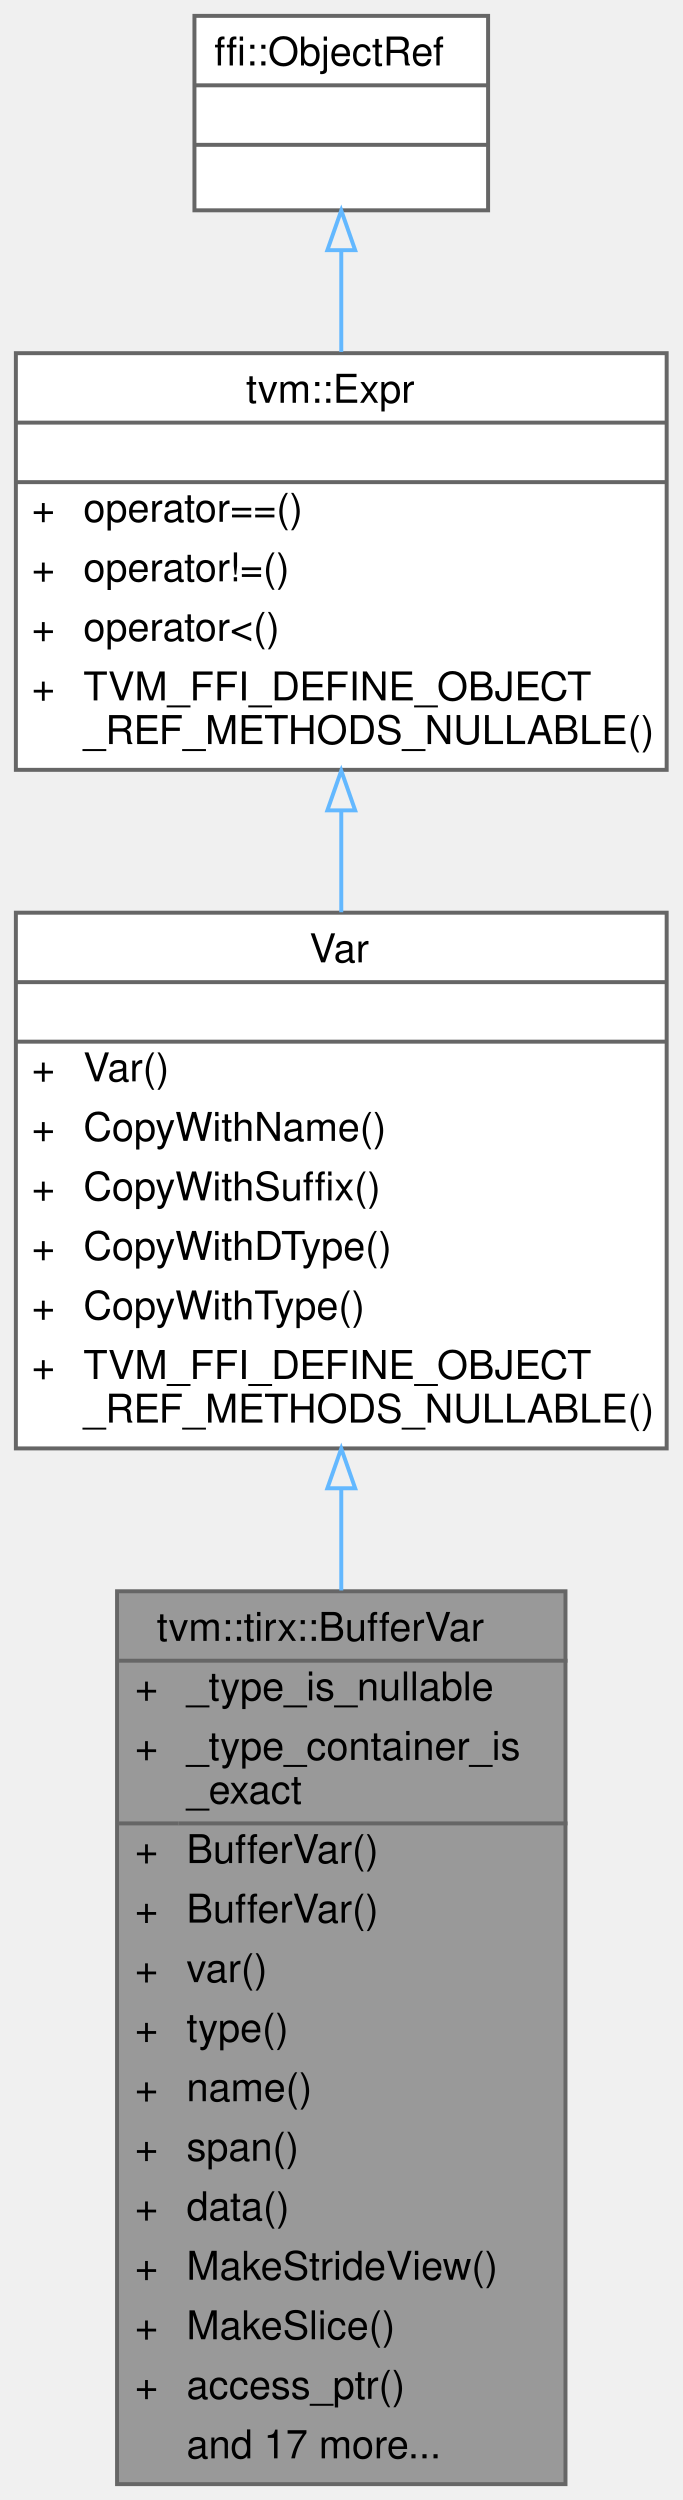
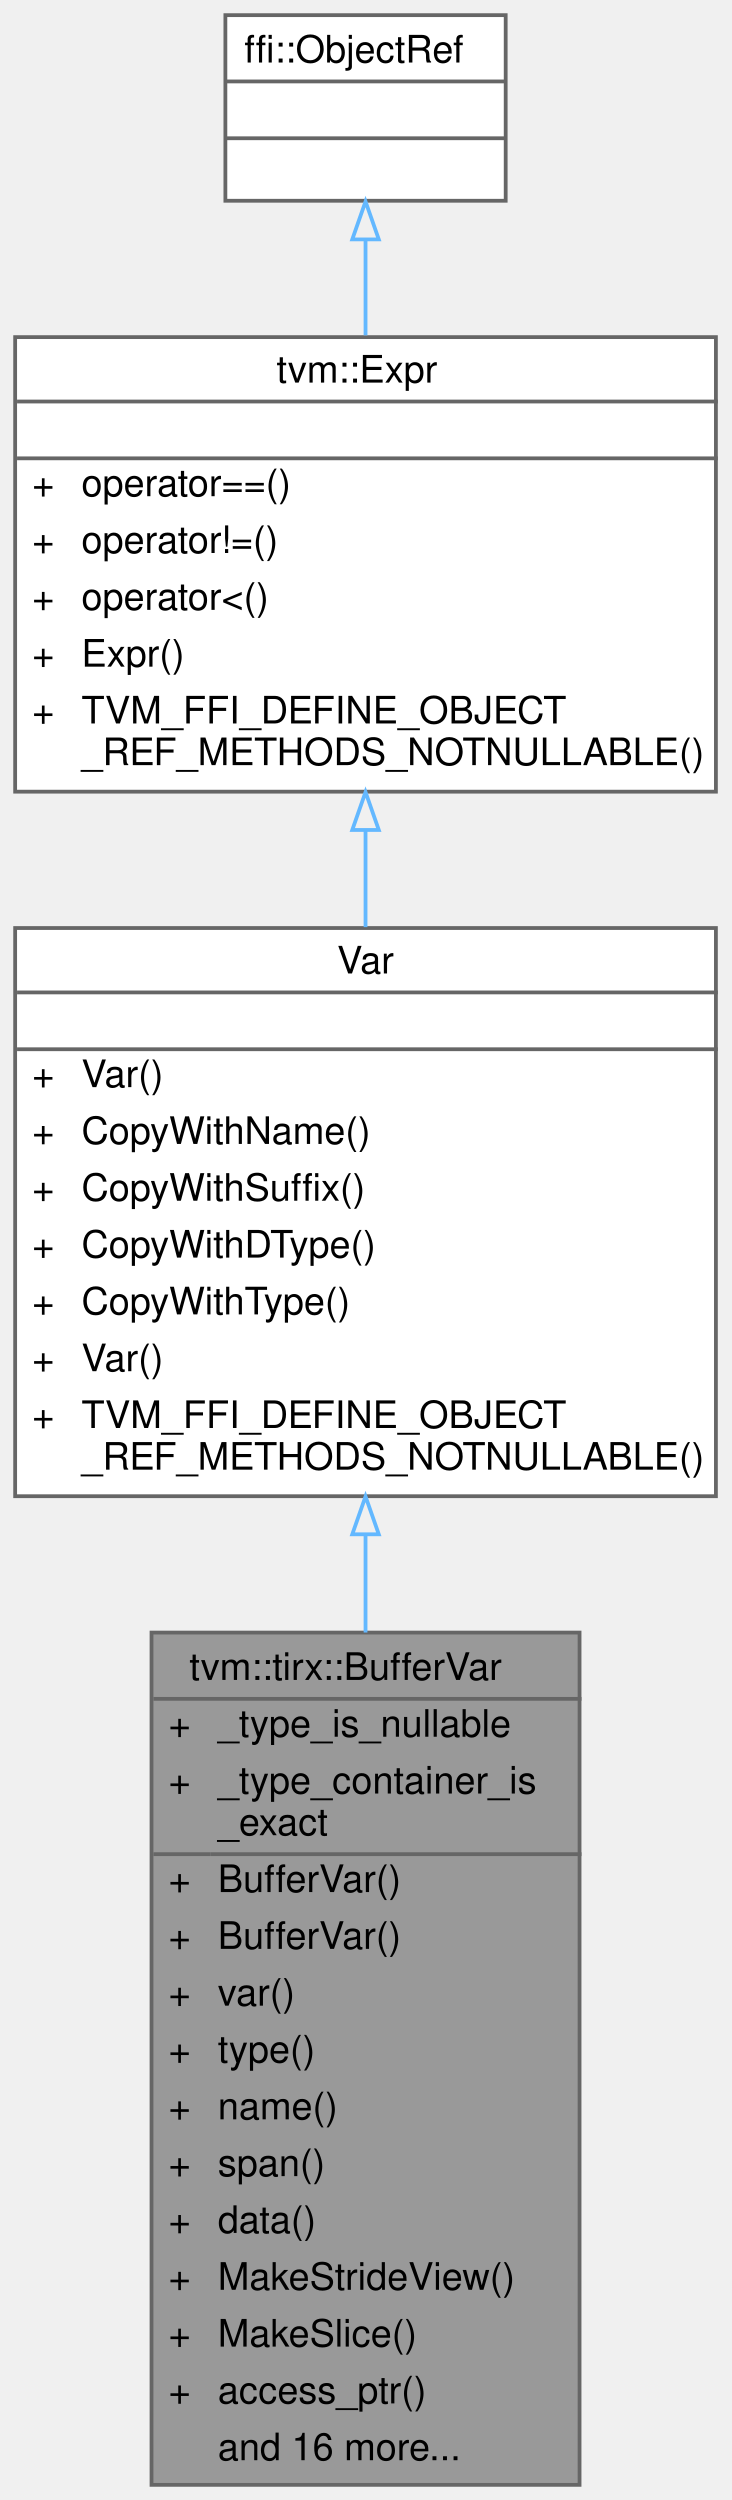
- <svg xmlns="http://www.w3.org/2000/svg" xmlns:xlink="http://www.w3.org/1999/xlink" width="172pt" height="630pt" viewBox="0.00 0.00 172.00 630.00">
-   <g id="graph0" class="graph" transform="scale(1 1) rotate(0) translate(4 626)">
+ <svg xmlns="http://www.w3.org/2000/svg" xmlns:xlink="http://www.w3.org/1999/xlink" width="193pt" height="660pt" viewBox="0.00 0.00 193.00 660.00">
+   <g id="graph0" class="graph" transform="scale(1 1) rotate(0) translate(4 656)">
    <g id="Node000001" class="node">
      <g id="a_Node000001">
        <a xlink:title="Checked zero-state view over an ordinary VarNode with TensorType.">
-           <polygon fill="#999999" stroke="transparent" points="138.5,-225 25.5,-225 25.5,0 138.5,0 138.5,-225" />
-           <text text-anchor="start" x="35.5" y="-212.5" font-family="Helvetica,sans-Serif" font-size="10.00">tvm::tirx::BufferVar</text>
-           <text text-anchor="start" x="30" y="-197.5" font-family="Helvetica,sans-Serif" font-size="10.00">+</text>
-           <text text-anchor="start" x="43" y="-197.5" font-family="Helvetica,sans-Serif" font-size="10.00">_type_is_nullable</text>
-           <text text-anchor="start" x="30" y="-182.5" font-family="Helvetica,sans-Serif" font-size="10.00">+</text>
-           <text text-anchor="start" x="43" y="-182.5" font-family="Helvetica,sans-Serif" font-size="10.00">_type_container_is</text>
-           <text text-anchor="start" x="43" y="-171.5" font-family="Helvetica,sans-Serif" font-size="10.00">_exact</text>
-           <text text-anchor="start" x="30" y="-156.5" font-family="Helvetica,sans-Serif" font-size="10.00">+</text>
-           <text text-anchor="start" x="43" y="-156.5" font-family="Helvetica,sans-Serif" font-size="10.00">BufferVar()</text>
-           <text text-anchor="start" x="30" y="-141.5" font-family="Helvetica,sans-Serif" font-size="10.00">+</text>
-           <text text-anchor="start" x="43" y="-141.5" font-family="Helvetica,sans-Serif" font-size="10.00">BufferVar()</text>
-           <text text-anchor="start" x="30" y="-126.5" font-family="Helvetica,sans-Serif" font-size="10.00">+</text>
-           <text text-anchor="start" x="43" y="-126.5" font-family="Helvetica,sans-Serif" font-size="10.00">var()</text>
-           <text text-anchor="start" x="30" y="-111.5" font-family="Helvetica,sans-Serif" font-size="10.00">+</text>
-           <text text-anchor="start" x="43" y="-111.5" font-family="Helvetica,sans-Serif" font-size="10.00">type()</text>
-           <text text-anchor="start" x="30" y="-96.5" font-family="Helvetica,sans-Serif" font-size="10.00">+</text>
-           <text text-anchor="start" x="43" y="-96.5" font-family="Helvetica,sans-Serif" font-size="10.00">name()</text>
-           <text text-anchor="start" x="30" y="-81.5" font-family="Helvetica,sans-Serif" font-size="10.00">+</text>
-           <text text-anchor="start" x="43" y="-81.5" font-family="Helvetica,sans-Serif" font-size="10.00">span()</text>
-           <text text-anchor="start" x="30" y="-66.5" font-family="Helvetica,sans-Serif" font-size="10.00">+</text>
-           <text text-anchor="start" x="43" y="-66.5" font-family="Helvetica,sans-Serif" font-size="10.00">data()</text>
-           <text text-anchor="start" x="30" y="-51.5" font-family="Helvetica,sans-Serif" font-size="10.00">+</text>
-           <text text-anchor="start" x="43" y="-51.5" font-family="Helvetica,sans-Serif" font-size="10.00">MakeStrideView()</text>
-           <text text-anchor="start" x="30" y="-36.5" font-family="Helvetica,sans-Serif" font-size="10.00">+</text>
-           <text text-anchor="start" x="43" y="-36.5" font-family="Helvetica,sans-Serif" font-size="10.00">MakeSlice()</text>
-           <text text-anchor="start" x="30" y="-21.5" font-family="Helvetica,sans-Serif" font-size="10.00">+</text>
-           <text text-anchor="start" x="43" y="-21.5" font-family="Helvetica,sans-Serif" font-size="10.00">access_ptr()</text>
-           <text text-anchor="start" x="43" y="-6.5" font-family="Helvetica,sans-Serif" font-size="10.00">and 17 more...</text>
-           <polygon fill="#666666" stroke="#666666" points="26,-207.5 26,-207.5 139,-207.5 139,-207.5 26,-207.5" />
-           <polygon fill="#666666" stroke="#666666" points="26,-166.5 26,-166.5 41,-166.5 41,-166.5 26,-166.5" />
-           <polygon fill="#666666" stroke="#666666" points="41,-166.5 41,-166.5 139,-166.5 139,-166.5 41,-166.5" />
-           <polygon fill="none" stroke="#666666" points="25.5,0 25.5,-225 138.5,-225 138.5,0 25.5,0" />
+           <polygon fill="#999999" stroke="transparent" points="149,-225 36,-225 36,0 149,0 149,-225" />
+           <text text-anchor="start" x="46" y="-212.5" font-family="Helvetica,sans-Serif" font-size="10.00">tvm::tirx::BufferVar</text>
+           <text text-anchor="start" x="40.5" y="-197.5" font-family="Helvetica,sans-Serif" font-size="10.00">+</text>
+           <text text-anchor="start" x="53.5" y="-197.5" font-family="Helvetica,sans-Serif" font-size="10.00">_type_is_nullable</text>
+           <text text-anchor="start" x="40.5" y="-182.5" font-family="Helvetica,sans-Serif" font-size="10.00">+</text>
+           <text text-anchor="start" x="53.5" y="-182.5" font-family="Helvetica,sans-Serif" font-size="10.00">_type_container_is</text>
+           <text text-anchor="start" x="53.5" y="-171.5" font-family="Helvetica,sans-Serif" font-size="10.00">_exact</text>
+           <text text-anchor="start" x="40.5" y="-156.5" font-family="Helvetica,sans-Serif" font-size="10.00">+</text>
+           <text text-anchor="start" x="53.5" y="-156.5" font-family="Helvetica,sans-Serif" font-size="10.00">BufferVar()</text>
+           <text text-anchor="start" x="40.5" y="-141.5" font-family="Helvetica,sans-Serif" font-size="10.00">+</text>
+           <text text-anchor="start" x="53.5" y="-141.5" font-family="Helvetica,sans-Serif" font-size="10.00">BufferVar()</text>
+           <text text-anchor="start" x="40.5" y="-126.5" font-family="Helvetica,sans-Serif" font-size="10.00">+</text>
+           <text text-anchor="start" x="53.5" y="-126.5" font-family="Helvetica,sans-Serif" font-size="10.00">var()</text>
+           <text text-anchor="start" x="40.5" y="-111.5" font-family="Helvetica,sans-Serif" font-size="10.00">+</text>
+           <text text-anchor="start" x="53.5" y="-111.5" font-family="Helvetica,sans-Serif" font-size="10.00">type()</text>
+           <text text-anchor="start" x="40.5" y="-96.5" font-family="Helvetica,sans-Serif" font-size="10.00">+</text>
+           <text text-anchor="start" x="53.5" y="-96.5" font-family="Helvetica,sans-Serif" font-size="10.00">name()</text>
+           <text text-anchor="start" x="40.5" y="-81.5" font-family="Helvetica,sans-Serif" font-size="10.00">+</text>
+           <text text-anchor="start" x="53.5" y="-81.5" font-family="Helvetica,sans-Serif" font-size="10.00">span()</text>
+           <text text-anchor="start" x="40.5" y="-66.5" font-family="Helvetica,sans-Serif" font-size="10.00">+</text>
+           <text text-anchor="start" x="53.5" y="-66.5" font-family="Helvetica,sans-Serif" font-size="10.00">data()</text>
+           <text text-anchor="start" x="40.5" y="-51.5" font-family="Helvetica,sans-Serif" font-size="10.00">+</text>
+           <text text-anchor="start" x="53.5" y="-51.5" font-family="Helvetica,sans-Serif" font-size="10.00">MakeStrideView()</text>
+           <text text-anchor="start" x="40.5" y="-36.5" font-family="Helvetica,sans-Serif" font-size="10.00">+</text>
+           <text text-anchor="start" x="53.5" y="-36.5" font-family="Helvetica,sans-Serif" font-size="10.00">MakeSlice()</text>
+           <text text-anchor="start" x="40.5" y="-21.5" font-family="Helvetica,sans-Serif" font-size="10.00">+</text>
+           <text text-anchor="start" x="53.5" y="-21.5" font-family="Helvetica,sans-Serif" font-size="10.00">access_ptr()</text>
+           <text text-anchor="start" x="53.5" y="-6.5" font-family="Helvetica,sans-Serif" font-size="10.00">and 16 more...</text>
+           <polygon fill="#666666" stroke="#666666" points="36.5,-207.5 36.5,-207.5 149.5,-207.5 149.5,-207.5 36.5,-207.5" />
+           <polygon fill="#666666" stroke="#666666" points="36.5,-166.5 36.5,-166.5 51.5,-166.5 51.5,-166.5 36.5,-166.5" />
+           <polygon fill="#666666" stroke="#666666" points="51.5,-166.5 51.5,-166.5 149.5,-166.5 149.5,-166.5 51.5,-166.5" />
+           <polygon fill="none" stroke="#666666" points="36,0 36,-225 149,-225 149,0 36,0" />
        </a>
      </g>
    </g>
    <g id="Node000002" class="node">
      <g id="a_Node000002">
        <a xlink:href="classtvm_1_1Var.html" target="_top" xlink:title="Managed reference to VarNode.">
-           <polygon fill="white" stroke="transparent" points="164,-396 0,-396 0,-261 164,-261 164,-396" />
-           <text text-anchor="start" x="74" y="-383.5" font-family="Helvetica,sans-Serif" font-size="10.00">Var</text>
-           <text text-anchor="start" x="80" y="-368.5" font-family="Helvetica,sans-Serif" font-size="10.00"> </text>
-           <text text-anchor="start" x="4" y="-353.5" font-family="Helvetica,sans-Serif" font-size="10.00">+</text>
-           <text text-anchor="start" x="17" y="-353.5" font-family="Helvetica,sans-Serif" font-size="10.00">Var()</text>
-           <text text-anchor="start" x="4" y="-338.5" font-family="Helvetica,sans-Serif" font-size="10.00">+</text>
-           <text text-anchor="start" x="17" y="-338.5" font-family="Helvetica,sans-Serif" font-size="10.00">CopyWithName()</text>
-           <text text-anchor="start" x="4" y="-323.5" font-family="Helvetica,sans-Serif" font-size="10.00">+</text>
-           <text text-anchor="start" x="17" y="-323.5" font-family="Helvetica,sans-Serif" font-size="10.00">CopyWithSuffix()</text>
-           <text text-anchor="start" x="4" y="-308.5" font-family="Helvetica,sans-Serif" font-size="10.00">+</text>
-           <text text-anchor="start" x="17" y="-308.5" font-family="Helvetica,sans-Serif" font-size="10.00">CopyWithDType()</text>
-           <text text-anchor="start" x="4" y="-293.5" font-family="Helvetica,sans-Serif" font-size="10.00">+</text>
-           <text text-anchor="start" x="17" y="-293.5" font-family="Helvetica,sans-Serif" font-size="10.00">CopyWithType()</text>
-           <text text-anchor="start" x="4" y="-278.5" font-family="Helvetica,sans-Serif" font-size="10.00">+</text>
-           <text text-anchor="start" x="17" y="-278.5" font-family="Helvetica,sans-Serif" font-size="10.00">TVM_FFI_DEFINE_OBJECT</text>
-           <text text-anchor="start" x="17" y="-267.5" font-family="Helvetica,sans-Serif" font-size="10.00">_REF_METHODS_NULLABLE()</text>
-           <polygon fill="#666666" stroke="#666666" points="0,-378.5 0,-378.5 164,-378.5 164,-378.5 0,-378.5" />
-           <polygon fill="#666666" stroke="#666666" points="0,-363.5 0,-363.5 164,-363.5 164,-363.5 0,-363.5" />
-           <polygon fill="none" stroke="#666666" points="0,-261 0,-396 164,-396 164,-261 0,-261" />
+           <polygon fill="white" stroke="transparent" points="185,-411 0,-411 0,-261 185,-261 185,-411" />
+           <text text-anchor="start" x="85" y="-399" font-family="Helvetica,sans-Serif" font-size="10.00">Var</text>
+           <text text-anchor="start" x="91" y="-384" font-family="Helvetica,sans-Serif" font-size="10.00"> </text>
+           <text text-anchor="start" x="4.5" y="-369" font-family="Helvetica,sans-Serif" font-size="10.00">+</text>
+           <text text-anchor="start" x="17.5" y="-369" font-family="Helvetica,sans-Serif" font-size="10.00">Var()</text>
+           <text text-anchor="start" x="4.5" y="-354" font-family="Helvetica,sans-Serif" font-size="10.00">+</text>
+           <text text-anchor="start" x="17.5" y="-354" font-family="Helvetica,sans-Serif" font-size="10.00">CopyWithName()</text>
+           <text text-anchor="start" x="4.5" y="-339" font-family="Helvetica,sans-Serif" font-size="10.00">+</text>
+           <text text-anchor="start" x="17.5" y="-339" font-family="Helvetica,sans-Serif" font-size="10.00">CopyWithSuffix()</text>
+           <text text-anchor="start" x="4.5" y="-324" font-family="Helvetica,sans-Serif" font-size="10.00">+</text>
+           <text text-anchor="start" x="17.5" y="-324" font-family="Helvetica,sans-Serif" font-size="10.00">CopyWithDType()</text>
+           <text text-anchor="start" x="4.5" y="-309" font-family="Helvetica,sans-Serif" font-size="10.00">+</text>
+           <text text-anchor="start" x="17.5" y="-309" font-family="Helvetica,sans-Serif" font-size="10.00">CopyWithType()</text>
+           <text text-anchor="start" x="4.5" y="-294" font-family="Helvetica,sans-Serif" font-size="10.00">+</text>
+           <text text-anchor="start" x="17.5" y="-294" font-family="Helvetica,sans-Serif" font-size="10.00">Var()</text>
+           <text text-anchor="start" x="4.5" y="-279" font-family="Helvetica,sans-Serif" font-size="10.00">+</text>
+           <text text-anchor="start" x="17.5" y="-279" font-family="Helvetica,sans-Serif" font-size="10.00">TVM_FFI_DEFINE_OBJECT</text>
+           <text text-anchor="start" x="17.5" y="-268" font-family="Helvetica,sans-Serif" font-size="10.00">_REF_METHODS_NOTNULLABLE()</text>
+           <polygon fill="#666666" stroke="#666666" points="0.5,-394 0.5,-394 185.5,-394 185.5,-394 0.5,-394" />
+           <polygon fill="#666666" stroke="#666666" points="0.5,-379 0.5,-379 185.5,-379 185.5,-379 0.5,-379" />
+           <polygon fill="none" stroke="#666666" points="0,-261 0,-411 185,-411 185,-261 0,-261" />
        </a>
      </g>
    </g>
    <g id="edge1_Node000001_Node000002" class="edge">
      <g id="a_edge1_Node000001_Node000002">
        <a xlink:title=" ">
-           <path fill="none" stroke="#63b8ff" d="M82,-250.9C82,-242.53 82,-233.89 82,-225.21" />
-           <polygon fill="none" stroke="#63b8ff" points="78.5,-250.96 82,-260.96 85.5,-250.96 78.5,-250.96" />
+           <path fill="none" stroke="#63b8ff" d="M92.5,-250.77C92.5,-242.33 92.5,-233.67 92.5,-225.01" />
+           <polygon fill="none" stroke="#63b8ff" points="89,-250.94 92.5,-260.94 96,-250.94 89,-250.94" />
        </a>
      </g>
    </g>
    <g id="Node000003" class="node">
      <g id="a_Node000003">
        <a xlink:href="classtvm_1_1Expr.html" target="_top" xlink:title="Managed reference to ExprNode.">
-           <polygon fill="white" stroke="transparent" points="164,-537 0,-537 0,-432 164,-432 164,-537" />
-           <text text-anchor="start" x="58" y="-524.5" font-family="Helvetica,sans-Serif" font-size="10.00">tvm::Expr</text>
-           <text text-anchor="start" x="80" y="-509.5" font-family="Helvetica,sans-Serif" font-size="10.00"> </text>
-           <text text-anchor="start" x="4" y="-494.5" font-family="Helvetica,sans-Serif" font-size="10.00">+</text>
-           <text text-anchor="start" x="17" y="-494.5" font-family="Helvetica,sans-Serif" font-size="10.00">operator==()</text>
-           <text text-anchor="start" x="4" y="-479.5" font-family="Helvetica,sans-Serif" font-size="10.00">+</text>
-           <text text-anchor="start" x="17" y="-479.5" font-family="Helvetica,sans-Serif" font-size="10.00">operator!=()</text>
-           <text text-anchor="start" x="4" y="-464.5" font-family="Helvetica,sans-Serif" font-size="10.00">+</text>
-           <text text-anchor="start" x="17" y="-464.5" font-family="Helvetica,sans-Serif" font-size="10.00">operator&lt;()</text>
-           <text text-anchor="start" x="4" y="-449.5" font-family="Helvetica,sans-Serif" font-size="10.00">+</text>
-           <text text-anchor="start" x="17" y="-449.5" font-family="Helvetica,sans-Serif" font-size="10.00">TVM_FFI_DEFINE_OBJECT</text>
-           <text text-anchor="start" x="17" y="-438.5" font-family="Helvetica,sans-Serif" font-size="10.00">_REF_METHODS_NULLABLE()</text>
-           <polygon fill="#666666" stroke="#666666" points="0,-519.5 0,-519.5 164,-519.5 164,-519.5 0,-519.5" />
-           <polygon fill="#666666" stroke="#666666" points="0,-504.5 0,-504.5 164,-504.5 164,-504.5 0,-504.5" />
-           <polygon fill="none" stroke="#666666" points="0,-432 0,-537 164,-537 164,-432 0,-432" />
+           <polygon fill="white" stroke="transparent" points="185,-567 0,-567 0,-447 185,-447 185,-567" />
+           <text text-anchor="start" x="69" y="-555" font-family="Helvetica,sans-Serif" font-size="10.00">tvm::Expr</text>
+           <text text-anchor="start" x="91" y="-540" font-family="Helvetica,sans-Serif" font-size="10.00"> </text>
+           <text text-anchor="start" x="4.5" y="-525" font-family="Helvetica,sans-Serif" font-size="10.00">+</text>
+           <text text-anchor="start" x="17.5" y="-525" font-family="Helvetica,sans-Serif" font-size="10.00">operator==()</text>
+           <text text-anchor="start" x="4.5" y="-510" font-family="Helvetica,sans-Serif" font-size="10.00">+</text>
+           <text text-anchor="start" x="17.5" y="-510" font-family="Helvetica,sans-Serif" font-size="10.00">operator!=()</text>
+           <text text-anchor="start" x="4.5" y="-495" font-family="Helvetica,sans-Serif" font-size="10.00">+</text>
+           <text text-anchor="start" x="17.5" y="-495" font-family="Helvetica,sans-Serif" font-size="10.00">operator&lt;()</text>
+           <text text-anchor="start" x="4.5" y="-480" font-family="Helvetica,sans-Serif" font-size="10.00">+</text>
+           <text text-anchor="start" x="17.5" y="-480" font-family="Helvetica,sans-Serif" font-size="10.00">Expr()</text>
+           <text text-anchor="start" x="4.5" y="-465" font-family="Helvetica,sans-Serif" font-size="10.00">+</text>
+           <text text-anchor="start" x="17.5" y="-465" font-family="Helvetica,sans-Serif" font-size="10.00">TVM_FFI_DEFINE_OBJECT</text>
+           <text text-anchor="start" x="17.5" y="-454" font-family="Helvetica,sans-Serif" font-size="10.00">_REF_METHODS_NOTNULLABLE()</text>
+           <polygon fill="#666666" stroke="#666666" points="0.5,-550 0.5,-550 185.5,-550 185.5,-550 0.5,-550" />
+           <polygon fill="#666666" stroke="#666666" points="0.5,-535 0.5,-535 185.5,-535 185.5,-535 0.5,-535" />
+           <polygon fill="none" stroke="#666666" points="0,-447 0,-567 185,-567 185,-447 0,-447" />
        </a>
      </g>
    </g>
    <g id="edge2_Node000002_Node000003" class="edge">
      <g id="a_edge2_Node000002_Node000003">
        <a xlink:title=" ">
-           <path fill="none" stroke="#63b8ff" d="M82,-421.68C82,-413.27 82,-404.61 82,-396.11" />
-           <polygon fill="none" stroke="#63b8ff" points="78.5,-421.79 82,-431.79 85.5,-421.79 78.5,-421.79" />
+           <path fill="none" stroke="#63b8ff" d="M92.5,-436.75C92.5,-428.34 92.5,-419.71 92.5,-411.23" />
+           <polygon fill="none" stroke="#63b8ff" points="89,-436.89 92.5,-446.89 96,-436.89 89,-436.89" />
        </a>
      </g>
    </g>
    <g id="Node000004" class="node">
      <g id="a_Node000004">
        <a xlink:title=" ">
-           <polygon fill="white" stroke="transparent" points="119,-622 45,-622 45,-573 119,-573 119,-622" />
-           <text text-anchor="start" x="50" y="-609.5" font-family="Helvetica,sans-Serif" font-size="10.00">ffi::ObjectRef</text>
-           <text text-anchor="start" x="80" y="-594.5" font-family="Helvetica,sans-Serif" font-size="10.00"> </text>
-           <text text-anchor="start" x="80" y="-579.5" font-family="Helvetica,sans-Serif" font-size="10.00"> </text>
-           <polygon fill="#666666" stroke="#666666" points="45,-604.5 45,-604.5 119,-604.5 119,-604.5 45,-604.5" />
-           <polygon fill="#666666" stroke="#666666" points="45,-589.5 45,-589.5 119,-589.5 119,-589.5 45,-589.5" />
-           <polygon fill="none" stroke="#666666" points="45,-573 45,-622 119,-622 119,-573 45,-573" />
+           <polygon fill="white" stroke="transparent" points="129.5,-652 55.5,-652 55.5,-603 129.5,-603 129.5,-652" />
+           <text text-anchor="start" x="60.5" y="-639.5" font-family="Helvetica,sans-Serif" font-size="10.00">ffi::ObjectRef</text>
+           <text text-anchor="start" x="90.5" y="-624.5" font-family="Helvetica,sans-Serif" font-size="10.00"> </text>
+           <text text-anchor="start" x="90.5" y="-609.5" font-family="Helvetica,sans-Serif" font-size="10.00"> </text>
+           <polygon fill="#666666" stroke="#666666" points="55.5,-634.5 55.5,-634.5 129.5,-634.5 129.5,-634.5 55.5,-634.5" />
+           <polygon fill="#666666" stroke="#666666" points="55.5,-619.5 55.5,-619.5 129.5,-619.5 129.5,-619.5 55.5,-619.5" />
+           <polygon fill="none" stroke="#666666" points="55.5,-603 55.5,-652 129.5,-652 129.5,-603 55.5,-603" />
        </a>
      </g>
    </g>
    <g id="edge3_Node000003_Node000004" class="edge">
      <g id="a_edge3_Node000003_Node000004">
        <a xlink:title=" ">
-           <path fill="none" stroke="#63b8ff" d="M82,-562.85C82,-554.79 82,-546 82,-537.32" />
-           <polygon fill="none" stroke="#63b8ff" points="78.5,-562.96 82,-572.96 85.5,-562.96 78.5,-562.96" />
+           <path fill="none" stroke="#63b8ff" d="M92.5,-592.59C92.5,-584.71 92.5,-576.09 92.5,-567.47" />
+           <polygon fill="none" stroke="#63b8ff" points="89,-592.8 92.5,-602.8 96,-592.8 89,-592.8" />
        </a>
      </g>
    </g>
  </g>
</svg>
